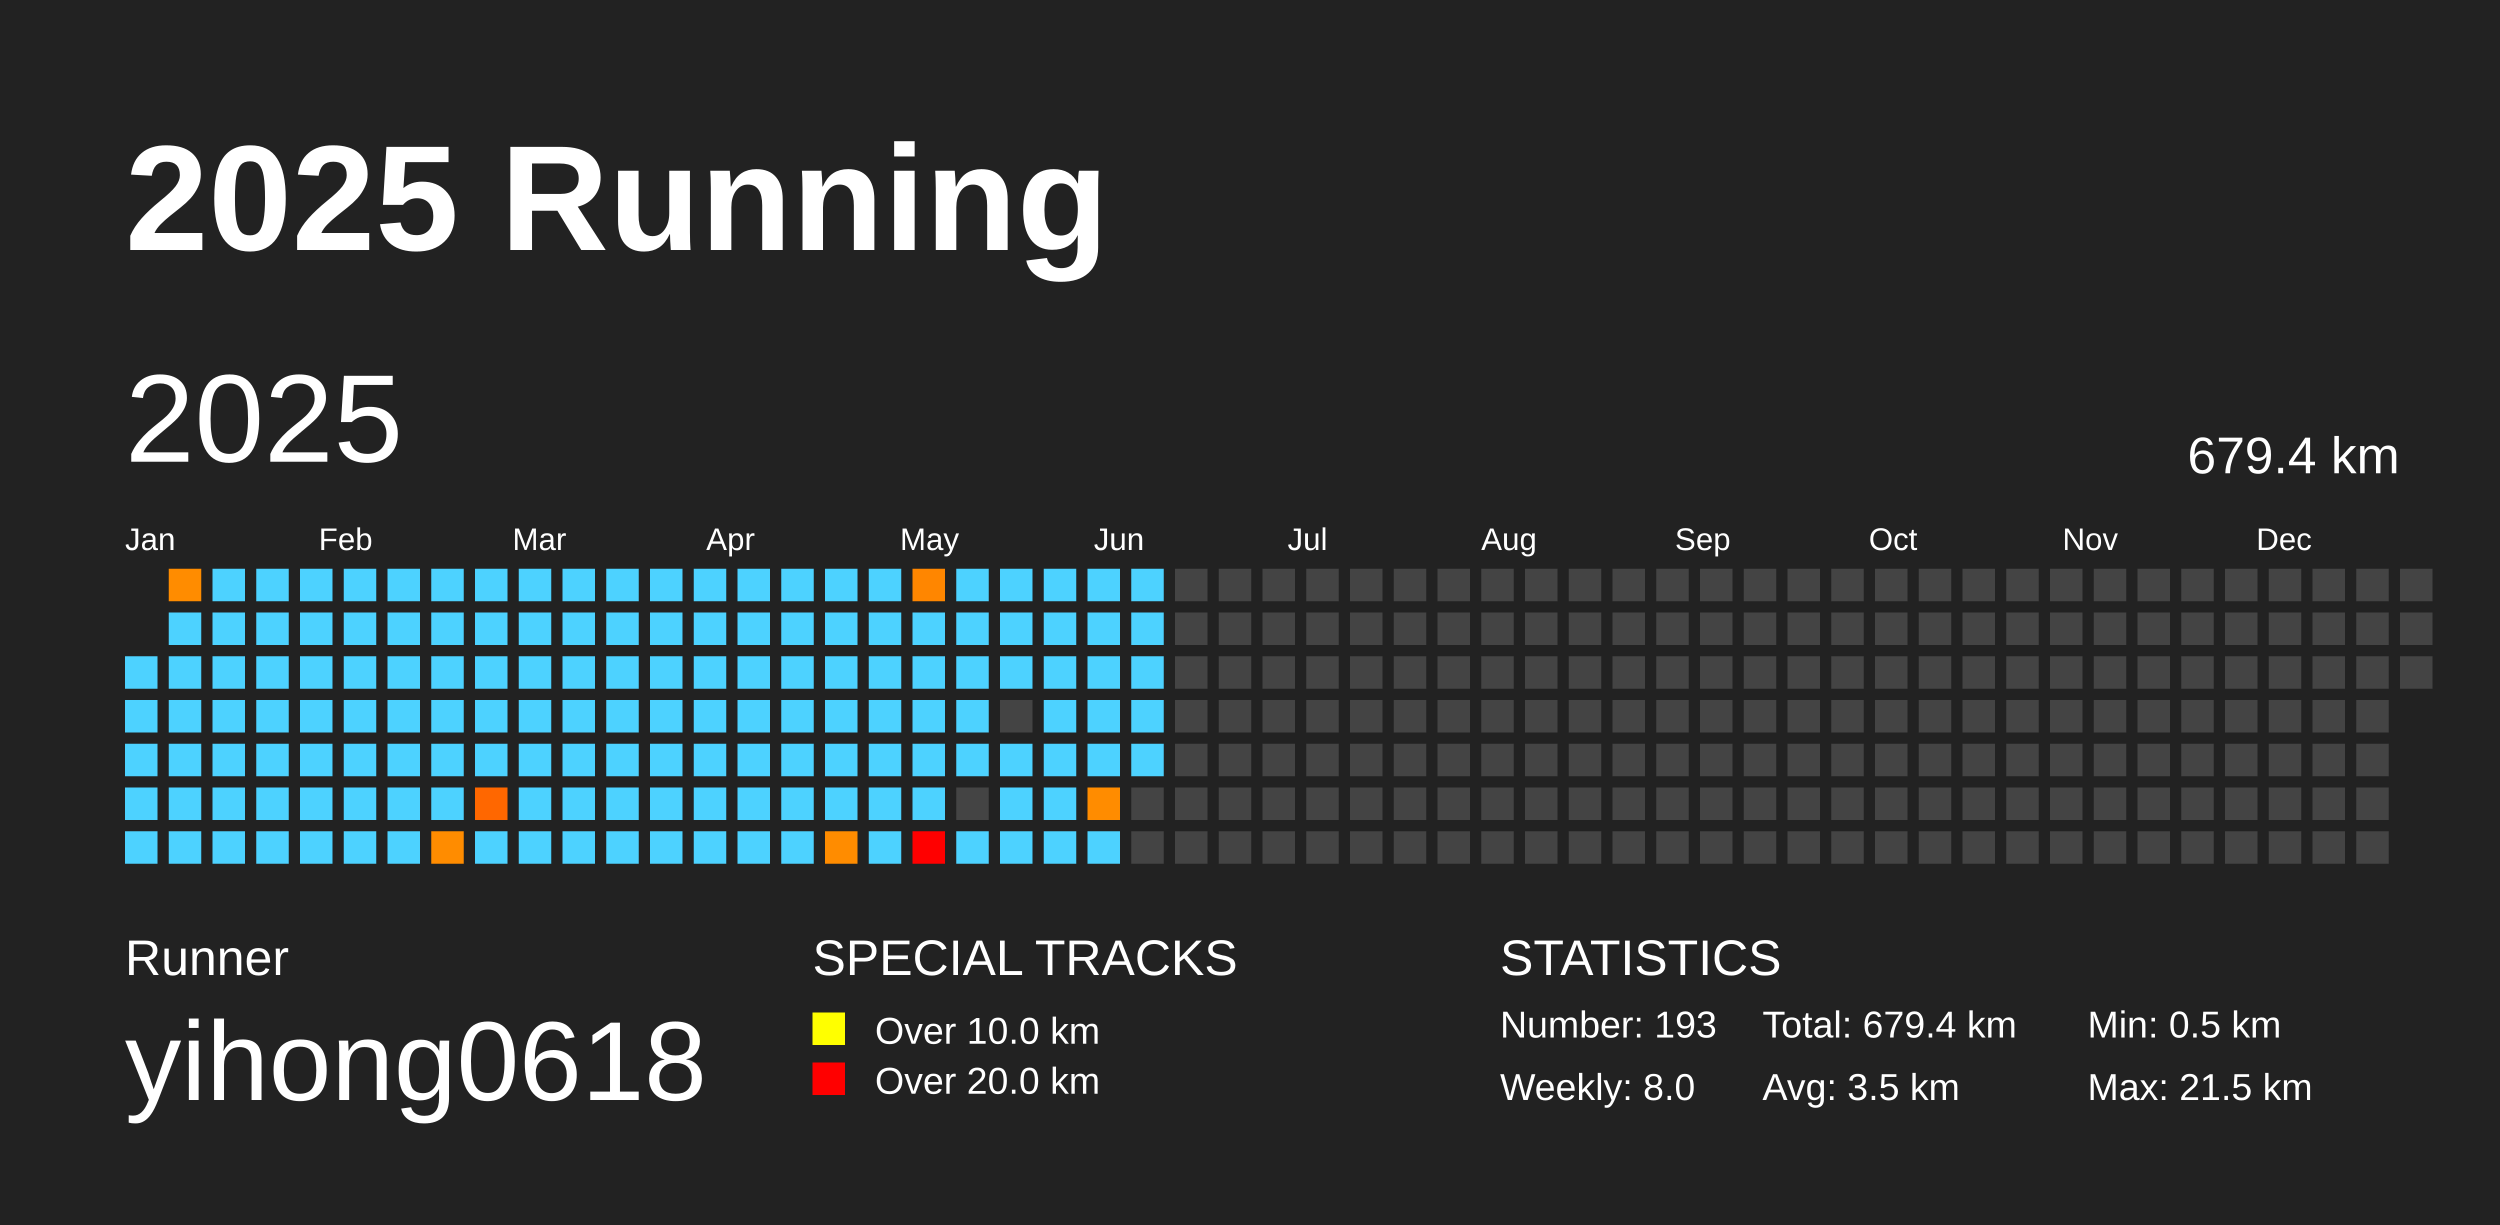
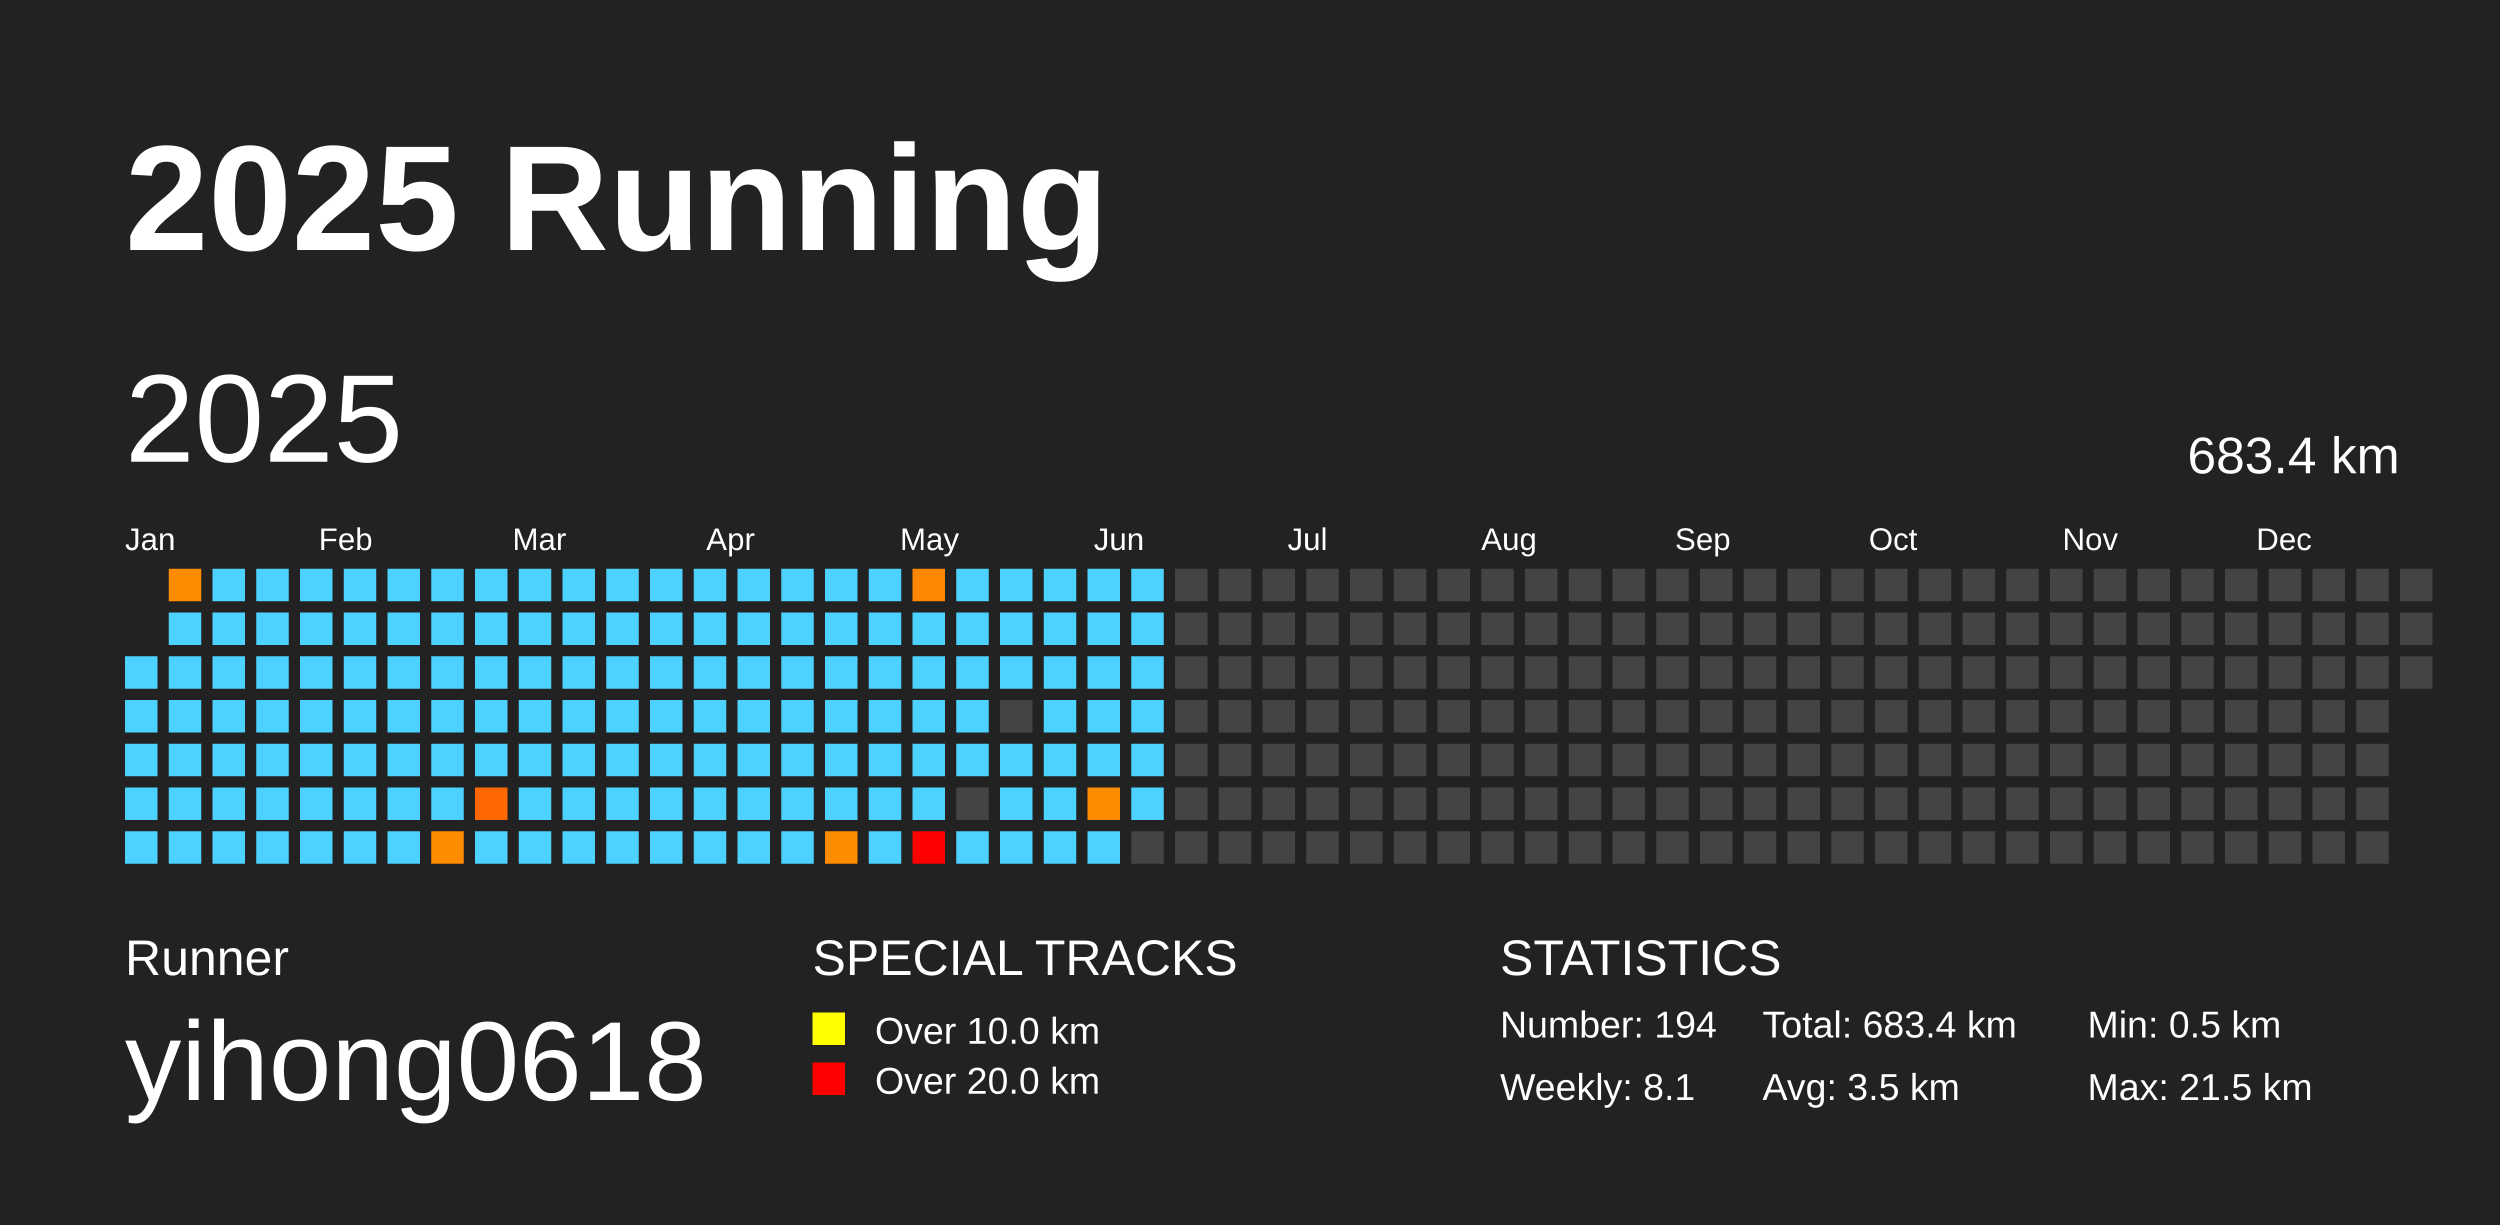
<svg xmlns="http://www.w3.org/2000/svg" baseProfile="full" height="98mm" version="1.1" viewBox="0,0,200,98" width="200mm">
  <defs />
  <rect fill="#222222" height="98" width="200" x="0" y="0" />
  <text fill="#FFFFFF" style="font-size:12px; font-family:Arial; font-weight:bold;" x="10" y="20">2025 Running</text>
  <text fill="#FFFFFF" style="font-size:4px; font-family:Arial" x="10" y="78">Runner</text>
  <text fill="#FFFFFF" style="font-size:9px; font-family:Arial" x="10" y="88">yihong0618</text>
  <text fill="#FFFFFF" style="font-size:4px; font-family:Arial" x="65" y="78">SPECIAL TRACKS</text>
  <rect fill="yellow" height="2.6" width="2.6" x="65" y="81" />
  <text fill="#FFFFFF" style="font-size:3px; font-family:Arial" x="70" y="83.5">Over 10.0 km</text>
  <rect fill="red" height="2.6" width="2.6" x="65" y="85" />
  <text fill="#FFFFFF" style="font-size:3px; font-family:Arial" x="70" y="87.5">Over 20.0 km</text>
  <text fill="#FFFFFF" style="font-size:4px; font-family:Arial" x="120" y="78">STATISTICS</text>
-   <text fill="#FFFFFF" style="font-size:3px; font-family:Arial" x="120" y="83">Number: 193</text>
-   <text fill="#FFFFFF" style="font-size:3px; font-family:Arial" x="120" y="88">Weekly: 8.0</text>
-   <text fill="#FFFFFF" style="font-size:3px; font-family:Arial" x="141" y="83">Total: 679.4 km</text>
+   <text fill="#FFFFFF" style="font-size:3px; font-family:Arial" x="120" y="83">Number: 194</text>
+   <text fill="#FFFFFF" style="font-size:3px; font-family:Arial" x="120" y="88">Weekly: 8.1</text>
+   <text fill="#FFFFFF" style="font-size:3px; font-family:Arial" x="141" y="83">Total: 683.4 km</text>
  <text fill="#FFFFFF" style="font-size:3px; font-family:Arial" x="141" y="88">Avg: 3.5 km</text>
  <text fill="#FFFFFF" style="font-size:3px; font-family:Arial" x="167" y="83">Min: 0.5 km</text>
  <text fill="#FFFFFF" style="font-size:3px; font-family:Arial" x="167" y="88">Max: 21.5 km</text>
  <text dominant-baseline="hanging" fill="#FFFFFF" style="font-size:10.0px; font-family:Arial;" x="10" y="30">2025</text>
-   <text dominant-baseline="hanging" fill="#FFFFFF" style="font-size:4.125px; font-family:Arial;" x="175" y="35">679.4 km</text>
+   <text dominant-baseline="hanging" fill="#FFFFFF" style="font-size:4.125px; font-family:Arial;" x="175" y="35">683.4 km</text>
  <text fill="#FFFFFF" style="font-size:2.5px; font-family:Arial" x="10.0" y="44">Jan</text>
  <text fill="#FFFFFF" style="font-size:2.5px; font-family:Arial" x="25.5" y="44">Feb</text>
  <text fill="#FFFFFF" style="font-size:2.5px; font-family:Arial" x="41.0" y="44">Mar</text>
  <text fill="#FFFFFF" style="font-size:2.5px; font-family:Arial" x="56.5" y="44">Apr</text>
  <text fill="#FFFFFF" style="font-size:2.5px; font-family:Arial" x="72.0" y="44">May</text>
  <text fill="#FFFFFF" style="font-size:2.5px; font-family:Arial" x="87.5" y="44">Jun</text>
  <text fill="#FFFFFF" style="font-size:2.5px; font-family:Arial" x="103.0" y="44">Jul</text>
  <text fill="#FFFFFF" style="font-size:2.5px; font-family:Arial" x="118.5" y="44">Aug</text>
  <text fill="#FFFFFF" style="font-size:2.5px; font-family:Arial" x="134.0" y="44">Sep</text>
  <text fill="#FFFFFF" style="font-size:2.5px; font-family:Arial" x="149.5" y="44">Oct</text>
  <text fill="#FFFFFF" style="font-size:2.5px; font-family:Arial" x="165.0" y="44">Nov</text>
  <text fill="#FFFFFF" style="font-size:2.5px; font-family:Arial" x="180.5" y="44">Dec</text>
  <rect fill="#4dd2ff" height="2.6" width="2.6" x="10.0" y="52.5" />
  <rect fill="#4dd2ff" height="2.6" width="2.6" x="10.0" y="56.0" />
  <rect fill="#4dd2ff" height="2.6" width="2.6" x="10.0" y="59.5" />
  <rect fill="#4dd2ff" height="2.6" width="2.6" x="10.0" y="63.0" />
  <rect fill="#4dd2ff" height="2.6" width="2.6" x="10.0" y="66.5" />
  <rect fill="#ff8c00" height="2.6" width="2.6" x="13.5" y="45.5" />
  <rect fill="#4dd2ff" height="2.6" width="2.6" x="13.5" y="49.0" />
  <rect fill="#4dd2ff" height="2.6" width="2.6" x="13.5" y="52.5" />
  <rect fill="#4dd2ff" height="2.6" width="2.6" x="13.5" y="56.0" />
  <rect fill="#4dd2ff" height="2.6" width="2.6" x="13.5" y="59.5" />
  <rect fill="#4dd2ff" height="2.6" width="2.6" x="13.5" y="63.0" />
  <rect fill="#4dd2ff" height="2.6" width="2.6" x="13.5" y="66.5" />
  <rect fill="#4dd2ff" height="2.6" width="2.6" x="17.0" y="45.5" />
  <rect fill="#4dd2ff" height="2.6" width="2.6" x="17.0" y="49.0" />
  <rect fill="#4dd2ff" height="2.6" width="2.6" x="17.0" y="52.5" />
  <rect fill="#4dd2ff" height="2.6" width="2.6" x="17.0" y="56.0" />
  <rect fill="#4dd2ff" height="2.6" width="2.6" x="17.0" y="59.5" />
  <rect fill="#4dd2ff" height="2.6" width="2.6" x="17.0" y="63.0" />
  <rect fill="#4dd2ff" height="2.6" width="2.6" x="17.0" y="66.5" />
  <rect fill="#4dd2ff" height="2.6" width="2.6" x="20.5" y="45.5" />
  <rect fill="#4dd2ff" height="2.6" width="2.6" x="20.5" y="49.0" />
  <rect fill="#4dd2ff" height="2.6" width="2.6" x="20.5" y="52.5" />
  <rect fill="#4dd2ff" height="2.6" width="2.6" x="20.5" y="56.0" />
  <rect fill="#4dd2ff" height="2.6" width="2.6" x="20.5" y="59.5" />
  <rect fill="#4dd2ff" height="2.6" width="2.6" x="20.5" y="63.0" />
  <rect fill="#4dd2ff" height="2.6" width="2.6" x="20.5" y="66.5" />
  <rect fill="#4dd2ff" height="2.6" width="2.6" x="24.0" y="45.5" />
  <rect fill="#4dd2ff" height="2.6" width="2.6" x="24.0" y="49.0" />
  <rect fill="#4dd2ff" height="2.6" width="2.6" x="24.0" y="52.5" />
  <rect fill="#4dd2ff" height="2.6" width="2.6" x="24.0" y="56.0" />
  <rect fill="#4dd2ff" height="2.6" width="2.6" x="24.0" y="59.5" />
  <rect fill="#4dd2ff" height="2.6" width="2.6" x="24.0" y="63.0" />
  <rect fill="#4dd2ff" height="2.6" width="2.6" x="24.0" y="66.5" />
  <rect fill="#4dd2ff" height="2.6" width="2.6" x="27.5" y="45.5" />
  <rect fill="#4dd2ff" height="2.6" width="2.6" x="27.5" y="49.0" />
  <rect fill="#4dd2ff" height="2.6" width="2.6" x="27.5" y="52.5" />
  <rect fill="#4dd2ff" height="2.6" width="2.6" x="27.5" y="56.0" />
  <rect fill="#4dd2ff" height="2.6" width="2.6" x="27.5" y="59.5" />
  <rect fill="#4dd2ff" height="2.6" width="2.6" x="27.5" y="63.0" />
  <rect fill="#4dd2ff" height="2.6" width="2.6" x="27.5" y="66.5" />
  <rect fill="#4dd2ff" height="2.6" width="2.6" x="31.0" y="45.5" />
  <rect fill="#4dd2ff" height="2.6" width="2.6" x="31.0" y="49.0" />
  <rect fill="#4dd2ff" height="2.6" width="2.6" x="31.0" y="52.5" />
  <rect fill="#4dd2ff" height="2.6" width="2.6" x="31.0" y="56.0" />
  <rect fill="#4dd2ff" height="2.6" width="2.6" x="31.0" y="59.5" />
  <rect fill="#4dd2ff" height="2.6" width="2.6" x="31.0" y="63.0" />
  <rect fill="#4dd2ff" height="2.6" width="2.6" x="31.0" y="66.5" />
  <rect fill="#4dd2ff" height="2.6" width="2.6" x="34.5" y="45.5" />
  <rect fill="#4dd2ff" height="2.6" width="2.6" x="34.5" y="49.0" />
  <rect fill="#4dd2ff" height="2.6" width="2.6" x="34.5" y="52.5" />
  <rect fill="#4dd2ff" height="2.6" width="2.6" x="34.5" y="56.0" />
  <rect fill="#4dd2ff" height="2.6" width="2.6" x="34.5" y="59.5" />
  <rect fill="#4dd2ff" height="2.6" width="2.6" x="34.5" y="63.0" />
  <rect fill="#ff8c00" height="2.6" width="2.6" x="34.5" y="66.5" />
  <rect fill="#4dd2ff" height="2.6" width="2.6" x="38.0" y="45.5" />
  <rect fill="#4dd2ff" height="2.6" width="2.6" x="38.0" y="49.0" />
  <rect fill="#4dd2ff" height="2.6" width="2.6" x="38.0" y="52.5" />
  <rect fill="#4dd2ff" height="2.6" width="2.6" x="38.0" y="56.0" />
  <rect fill="#4dd2ff" height="2.6" width="2.6" x="38.0" y="59.5" />
  <rect fill="#ff6700" height="2.6" width="2.6" x="38.0" y="63.0" />
  <rect fill="#4dd2ff" height="2.6" width="2.6" x="38.0" y="66.5" />
  <rect fill="#4dd2ff" height="2.6" width="2.6" x="41.5" y="45.5" />
  <rect fill="#4dd2ff" height="2.6" width="2.6" x="41.5" y="49.0" />
  <rect fill="#4dd2ff" height="2.6" width="2.6" x="41.5" y="52.5" />
  <rect fill="#4dd2ff" height="2.6" width="2.6" x="41.5" y="56.0" />
  <rect fill="#4dd2ff" height="2.6" width="2.6" x="41.5" y="59.5" />
  <rect fill="#4dd2ff" height="2.6" width="2.6" x="41.5" y="63.0" />
  <rect fill="#4dd2ff" height="2.6" width="2.6" x="41.5" y="66.5" />
  <rect fill="#4dd2ff" height="2.6" width="2.6" x="45.0" y="45.5" />
  <rect fill="#4dd2ff" height="2.6" width="2.6" x="45.0" y="49.0" />
  <rect fill="#4dd2ff" height="2.6" width="2.6" x="45.0" y="52.5" />
  <rect fill="#4dd2ff" height="2.6" width="2.6" x="45.0" y="56.0" />
  <rect fill="#4dd2ff" height="2.6" width="2.6" x="45.0" y="59.5" />
  <rect fill="#4dd2ff" height="2.6" width="2.6" x="45.0" y="63.0" />
  <rect fill="#4dd2ff" height="2.6" width="2.6" x="45.0" y="66.5" />
  <rect fill="#4dd2ff" height="2.6" width="2.6" x="48.5" y="45.5" />
  <rect fill="#4dd2ff" height="2.6" width="2.6" x="48.5" y="49.0" />
  <rect fill="#4dd2ff" height="2.6" width="2.6" x="48.5" y="52.5" />
  <rect fill="#4dd2ff" height="2.6" width="2.6" x="48.5" y="56.0" />
  <rect fill="#4dd2ff" height="2.6" width="2.6" x="48.5" y="59.5" />
  <rect fill="#4dd2ff" height="2.6" width="2.6" x="48.5" y="63.0" />
  <rect fill="#4dd2ff" height="2.6" width="2.6" x="48.5" y="66.5" />
  <rect fill="#4dd2ff" height="2.6" width="2.6" x="52.0" y="45.5" />
  <rect fill="#4dd2ff" height="2.6" width="2.6" x="52.0" y="49.0" />
  <rect fill="#4dd2ff" height="2.6" width="2.6" x="52.0" y="52.5" />
  <rect fill="#4dd2ff" height="2.6" width="2.6" x="52.0" y="56.0" />
  <rect fill="#4dd2ff" height="2.6" width="2.6" x="52.0" y="59.5" />
  <rect fill="#4dd2ff" height="2.6" width="2.6" x="52.0" y="63.0" />
  <rect fill="#4dd2ff" height="2.6" width="2.6" x="52.0" y="66.5" />
  <rect fill="#4dd2ff" height="2.6" width="2.6" x="55.5" y="45.5" />
  <rect fill="#4dd2ff" height="2.6" width="2.6" x="55.5" y="49.0" />
  <rect fill="#4dd2ff" height="2.6" width="2.6" x="55.5" y="52.5" />
  <rect fill="#4dd2ff" height="2.6" width="2.6" x="55.5" y="56.0" />
  <rect fill="#4dd2ff" height="2.6" width="2.6" x="55.5" y="59.5" />
  <rect fill="#4dd2ff" height="2.6" width="2.6" x="55.5" y="63.0" />
  <rect fill="#4dd2ff" height="2.6" width="2.6" x="55.5" y="66.5" />
  <rect fill="#4dd2ff" height="2.6" width="2.6" x="59.0" y="45.5" />
  <rect fill="#4dd2ff" height="2.6" width="2.6" x="59.0" y="49.0" />
  <rect fill="#4dd2ff" height="2.6" width="2.6" x="59.0" y="52.5" />
  <rect fill="#4dd2ff" height="2.6" width="2.6" x="59.0" y="56.0" />
  <rect fill="#4dd2ff" height="2.6" width="2.6" x="59.0" y="59.5" />
  <rect fill="#4dd2ff" height="2.6" width="2.6" x="59.0" y="63.0" />
  <rect fill="#4dd2ff" height="2.6" width="2.6" x="59.0" y="66.5" />
  <rect fill="#4dd2ff" height="2.6" width="2.6" x="62.5" y="45.5" />
  <rect fill="#4dd2ff" height="2.6" width="2.6" x="62.5" y="49.0" />
  <rect fill="#4dd2ff" height="2.6" width="2.6" x="62.5" y="52.5" />
  <rect fill="#4dd2ff" height="2.6" width="2.6" x="62.5" y="56.0" />
  <rect fill="#4dd2ff" height="2.6" width="2.6" x="62.5" y="59.5" />
  <rect fill="#4dd2ff" height="2.6" width="2.6" x="62.5" y="63.0" />
  <rect fill="#4dd2ff" height="2.6" width="2.6" x="62.5" y="66.5" />
  <rect fill="#4dd2ff" height="2.6" width="2.6" x="66.0" y="45.5" />
  <rect fill="#4dd2ff" height="2.6" width="2.6" x="66.0" y="49.0" />
  <rect fill="#4dd2ff" height="2.6" width="2.6" x="66.0" y="52.5" />
  <rect fill="#4dd2ff" height="2.6" width="2.6" x="66.0" y="56.0" />
  <rect fill="#4dd2ff" height="2.6" width="2.6" x="66.0" y="59.5" />
  <rect fill="#4dd2ff" height="2.6" width="2.6" x="66.0" y="63.0" />
  <rect fill="#ff8c00" height="2.6" width="2.6" x="66.0" y="66.5" />
  <rect fill="#4dd2ff" height="2.6" width="2.6" x="69.5" y="45.5" />
  <rect fill="#4dd2ff" height="2.6" width="2.6" x="69.5" y="49.0" />
  <rect fill="#4dd2ff" height="2.6" width="2.6" x="69.5" y="52.5" />
  <rect fill="#4dd2ff" height="2.6" width="2.6" x="69.5" y="56.0" />
  <rect fill="#4dd2ff" height="2.6" width="2.6" x="69.5" y="59.5" />
  <rect fill="#4dd2ff" height="2.6" width="2.6" x="69.5" y="63.0" />
  <rect fill="#4dd2ff" height="2.6" width="2.6" x="69.5" y="66.5" />
  <rect fill="#ff8600" height="2.6" width="2.6" x="73.0" y="45.5" />
  <rect fill="#4dd2ff" height="2.6" width="2.6" x="73.0" y="49.0" />
  <rect fill="#4dd2ff" height="2.6" width="2.6" x="73.0" y="52.5" />
  <rect fill="#4dd2ff" height="2.6" width="2.6" x="73.0" y="56.0" />
  <rect fill="#4dd2ff" height="2.6" width="2.6" x="73.0" y="59.5" />
  <rect fill="#4dd2ff" height="2.6" width="2.6" x="73.0" y="63.0" />
  <rect fill="red" height="2.6" width="2.6" x="73.0" y="66.5" />
  <rect fill="#4dd2ff" height="2.6" width="2.6" x="76.5" y="45.5" />
  <rect fill="#4dd2ff" height="2.6" width="2.6" x="76.5" y="49.0" />
  <rect fill="#4dd2ff" height="2.6" width="2.6" x="76.5" y="52.5" />
  <rect fill="#4dd2ff" height="2.6" width="2.6" x="76.5" y="56.0" />
  <rect fill="#4dd2ff" height="2.6" width="2.6" x="76.5" y="59.5" />
  <rect fill="#444444" height="2.6" width="2.6" x="76.5" y="63.0" />
  <rect fill="#4dd2ff" height="2.6" width="2.6" x="76.5" y="66.5" />
  <rect fill="#4dd2ff" height="2.6" width="2.6" x="80.0" y="45.5" />
  <rect fill="#4dd2ff" height="2.6" width="2.6" x="80.0" y="49.0" />
  <rect fill="#4dd2ff" height="2.6" width="2.6" x="80.0" y="52.5" />
  <rect fill="#444444" height="2.6" width="2.6" x="80.0" y="56.0" />
  <rect fill="#4dd2ff" height="2.6" width="2.6" x="80.0" y="59.5" />
  <rect fill="#4dd2ff" height="2.6" width="2.6" x="80.0" y="63.0" />
  <rect fill="#4dd2ff" height="2.6" width="2.6" x="80.0" y="66.5" />
  <rect fill="#4dd2ff" height="2.6" width="2.6" x="83.5" y="45.5" />
  <rect fill="#4dd2ff" height="2.6" width="2.6" x="83.5" y="49.0" />
  <rect fill="#4dd2ff" height="2.6" width="2.6" x="83.5" y="52.5" />
  <rect fill="#4dd2ff" height="2.6" width="2.6" x="83.5" y="56.0" />
  <rect fill="#4dd2ff" height="2.6" width="2.6" x="83.5" y="59.5" />
  <rect fill="#4dd2ff" height="2.6" width="2.6" x="83.5" y="63.0" />
  <rect fill="#4dd2ff" height="2.6" width="2.6" x="83.5" y="66.5" />
  <rect fill="#4dd2ff" height="2.6" width="2.6" x="87.0" y="45.5" />
  <rect fill="#4dd2ff" height="2.6" width="2.6" x="87.0" y="49.0" />
  <rect fill="#4dd2ff" height="2.6" width="2.6" x="87.0" y="52.5" />
  <rect fill="#4dd2ff" height="2.6" width="2.6" x="87.0" y="56.0" />
  <rect fill="#4dd2ff" height="2.6" width="2.6" x="87.0" y="59.5" />
  <rect fill="#ff8c00" height="2.6" width="2.6" x="87.0" y="63.0" />
  <rect fill="#4dd2ff" height="2.6" width="2.6" x="87.0" y="66.5" />
  <rect fill="#4dd2ff" height="2.6" width="2.6" x="90.5" y="45.5" />
  <rect fill="#4dd2ff" height="2.6" width="2.6" x="90.5" y="49.0" />
  <rect fill="#4dd2ff" height="2.6" width="2.6" x="90.5" y="52.5" />
  <rect fill="#4dd2ff" height="2.6" width="2.6" x="90.5" y="56.0" />
  <rect fill="#4dd2ff" height="2.6" width="2.6" x="90.5" y="59.5" />
-   <rect fill="#444444" height="2.6" width="2.6" x="90.5" y="63.0" />
+   <rect fill="#4dd2ff" height="2.6" width="2.6" x="90.5" y="63.0" />
  <rect fill="#444444" height="2.6" width="2.6" x="90.5" y="66.5" />
  <rect fill="#444444" height="2.6" width="2.6" x="94.0" y="45.5" />
  <rect fill="#444444" height="2.6" width="2.6" x="94.0" y="49.0" />
  <rect fill="#444444" height="2.6" width="2.6" x="94.0" y="52.5" />
  <rect fill="#444444" height="2.6" width="2.6" x="94.0" y="56.0" />
  <rect fill="#444444" height="2.6" width="2.6" x="94.0" y="59.5" />
  <rect fill="#444444" height="2.6" width="2.6" x="94.0" y="63.0" />
  <rect fill="#444444" height="2.6" width="2.6" x="94.0" y="66.5" />
  <rect fill="#444444" height="2.6" width="2.6" x="97.5" y="45.5" />
  <rect fill="#444444" height="2.6" width="2.6" x="97.5" y="49.0" />
  <rect fill="#444444" height="2.6" width="2.6" x="97.5" y="52.5" />
  <rect fill="#444444" height="2.6" width="2.6" x="97.5" y="56.0" />
  <rect fill="#444444" height="2.6" width="2.6" x="97.5" y="59.5" />
  <rect fill="#444444" height="2.6" width="2.6" x="97.5" y="63.0" />
  <rect fill="#444444" height="2.6" width="2.6" x="97.5" y="66.5" />
  <rect fill="#444444" height="2.6" width="2.6" x="101.0" y="45.5" />
  <rect fill="#444444" height="2.6" width="2.6" x="101.0" y="49.0" />
  <rect fill="#444444" height="2.6" width="2.6" x="101.0" y="52.5" />
  <rect fill="#444444" height="2.6" width="2.6" x="101.0" y="56.0" />
  <rect fill="#444444" height="2.6" width="2.6" x="101.0" y="59.5" />
  <rect fill="#444444" height="2.6" width="2.6" x="101.0" y="63.0" />
  <rect fill="#444444" height="2.6" width="2.6" x="101.0" y="66.5" />
  <rect fill="#444444" height="2.6" width="2.6" x="104.5" y="45.5" />
  <rect fill="#444444" height="2.6" width="2.6" x="104.5" y="49.0" />
  <rect fill="#444444" height="2.6" width="2.6" x="104.5" y="52.5" />
  <rect fill="#444444" height="2.6" width="2.6" x="104.5" y="56.0" />
  <rect fill="#444444" height="2.6" width="2.6" x="104.5" y="59.5" />
  <rect fill="#444444" height="2.6" width="2.6" x="104.5" y="63.0" />
  <rect fill="#444444" height="2.6" width="2.6" x="104.5" y="66.5" />
  <rect fill="#444444" height="2.6" width="2.6" x="108.0" y="45.5" />
  <rect fill="#444444" height="2.6" width="2.6" x="108.0" y="49.0" />
  <rect fill="#444444" height="2.6" width="2.6" x="108.0" y="52.5" />
  <rect fill="#444444" height="2.6" width="2.6" x="108.0" y="56.0" />
  <rect fill="#444444" height="2.6" width="2.6" x="108.0" y="59.5" />
  <rect fill="#444444" height="2.6" width="2.6" x="108.0" y="63.0" />
  <rect fill="#444444" height="2.6" width="2.6" x="108.0" y="66.5" />
  <rect fill="#444444" height="2.6" width="2.6" x="111.5" y="45.5" />
  <rect fill="#444444" height="2.6" width="2.6" x="111.5" y="49.0" />
  <rect fill="#444444" height="2.6" width="2.6" x="111.5" y="52.5" />
  <rect fill="#444444" height="2.6" width="2.6" x="111.5" y="56.0" />
  <rect fill="#444444" height="2.6" width="2.6" x="111.5" y="59.5" />
  <rect fill="#444444" height="2.6" width="2.6" x="111.5" y="63.0" />
  <rect fill="#444444" height="2.6" width="2.6" x="111.5" y="66.5" />
  <rect fill="#444444" height="2.6" width="2.6" x="115.0" y="45.5" />
  <rect fill="#444444" height="2.6" width="2.6" x="115.0" y="49.0" />
  <rect fill="#444444" height="2.6" width="2.6" x="115.0" y="52.5" />
  <rect fill="#444444" height="2.6" width="2.6" x="115.0" y="56.0" />
  <rect fill="#444444" height="2.6" width="2.6" x="115.0" y="59.5" />
  <rect fill="#444444" height="2.6" width="2.6" x="115.0" y="63.0" />
  <rect fill="#444444" height="2.6" width="2.6" x="115.0" y="66.5" />
  <rect fill="#444444" height="2.6" width="2.6" x="118.5" y="45.5" />
  <rect fill="#444444" height="2.6" width="2.6" x="118.5" y="49.0" />
  <rect fill="#444444" height="2.6" width="2.6" x="118.5" y="52.5" />
  <rect fill="#444444" height="2.6" width="2.6" x="118.5" y="56.0" />
  <rect fill="#444444" height="2.6" width="2.6" x="118.5" y="59.5" />
  <rect fill="#444444" height="2.6" width="2.6" x="118.5" y="63.0" />
  <rect fill="#444444" height="2.6" width="2.6" x="118.5" y="66.5" />
  <rect fill="#444444" height="2.6" width="2.6" x="122.0" y="45.5" />
  <rect fill="#444444" height="2.6" width="2.6" x="122.0" y="49.0" />
  <rect fill="#444444" height="2.6" width="2.6" x="122.0" y="52.5" />
  <rect fill="#444444" height="2.6" width="2.6" x="122.0" y="56.0" />
  <rect fill="#444444" height="2.6" width="2.6" x="122.0" y="59.5" />
  <rect fill="#444444" height="2.6" width="2.6" x="122.0" y="63.0" />
  <rect fill="#444444" height="2.6" width="2.6" x="122.0" y="66.5" />
  <rect fill="#444444" height="2.6" width="2.6" x="125.5" y="45.5" />
  <rect fill="#444444" height="2.6" width="2.6" x="125.5" y="49.0" />
  <rect fill="#444444" height="2.6" width="2.6" x="125.5" y="52.5" />
  <rect fill="#444444" height="2.6" width="2.6" x="125.5" y="56.0" />
  <rect fill="#444444" height="2.6" width="2.6" x="125.5" y="59.5" />
  <rect fill="#444444" height="2.6" width="2.6" x="125.5" y="63.0" />
  <rect fill="#444444" height="2.6" width="2.6" x="125.5" y="66.5" />
  <rect fill="#444444" height="2.6" width="2.6" x="129.0" y="45.5" />
  <rect fill="#444444" height="2.6" width="2.6" x="129.0" y="49.0" />
  <rect fill="#444444" height="2.6" width="2.6" x="129.0" y="52.5" />
  <rect fill="#444444" height="2.6" width="2.6" x="129.0" y="56.0" />
  <rect fill="#444444" height="2.6" width="2.6" x="129.0" y="59.5" />
  <rect fill="#444444" height="2.6" width="2.6" x="129.0" y="63.0" />
  <rect fill="#444444" height="2.6" width="2.6" x="129.0" y="66.5" />
  <rect fill="#444444" height="2.6" width="2.6" x="132.5" y="45.5" />
  <rect fill="#444444" height="2.6" width="2.6" x="132.5" y="49.0" />
  <rect fill="#444444" height="2.6" width="2.6" x="132.5" y="52.5" />
  <rect fill="#444444" height="2.6" width="2.6" x="132.5" y="56.0" />
  <rect fill="#444444" height="2.6" width="2.6" x="132.5" y="59.5" />
  <rect fill="#444444" height="2.6" width="2.6" x="132.5" y="63.0" />
  <rect fill="#444444" height="2.6" width="2.6" x="132.5" y="66.5" />
  <rect fill="#444444" height="2.6" width="2.6" x="136.0" y="45.5" />
  <rect fill="#444444" height="2.6" width="2.6" x="136.0" y="49.0" />
  <rect fill="#444444" height="2.6" width="2.6" x="136.0" y="52.5" />
  <rect fill="#444444" height="2.6" width="2.6" x="136.0" y="56.0" />
  <rect fill="#444444" height="2.6" width="2.6" x="136.0" y="59.5" />
  <rect fill="#444444" height="2.6" width="2.6" x="136.0" y="63.0" />
  <rect fill="#444444" height="2.6" width="2.6" x="136.0" y="66.5" />
  <rect fill="#444444" height="2.6" width="2.6" x="139.5" y="45.5" />
  <rect fill="#444444" height="2.6" width="2.6" x="139.5" y="49.0" />
  <rect fill="#444444" height="2.6" width="2.6" x="139.5" y="52.5" />
  <rect fill="#444444" height="2.6" width="2.6" x="139.5" y="56.0" />
  <rect fill="#444444" height="2.6" width="2.6" x="139.5" y="59.5" />
  <rect fill="#444444" height="2.6" width="2.6" x="139.5" y="63.0" />
  <rect fill="#444444" height="2.6" width="2.6" x="139.5" y="66.5" />
  <rect fill="#444444" height="2.6" width="2.6" x="143.0" y="45.5" />
  <rect fill="#444444" height="2.6" width="2.6" x="143.0" y="49.0" />
  <rect fill="#444444" height="2.6" width="2.6" x="143.0" y="52.5" />
  <rect fill="#444444" height="2.6" width="2.6" x="143.0" y="56.0" />
  <rect fill="#444444" height="2.6" width="2.6" x="143.0" y="59.5" />
  <rect fill="#444444" height="2.6" width="2.6" x="143.0" y="63.0" />
  <rect fill="#444444" height="2.6" width="2.6" x="143.0" y="66.5" />
  <rect fill="#444444" height="2.6" width="2.6" x="146.5" y="45.5" />
  <rect fill="#444444" height="2.6" width="2.6" x="146.5" y="49.0" />
  <rect fill="#444444" height="2.6" width="2.6" x="146.5" y="52.5" />
  <rect fill="#444444" height="2.6" width="2.6" x="146.5" y="56.0" />
  <rect fill="#444444" height="2.6" width="2.6" x="146.5" y="59.5" />
  <rect fill="#444444" height="2.6" width="2.6" x="146.5" y="63.0" />
  <rect fill="#444444" height="2.6" width="2.6" x="146.5" y="66.5" />
  <rect fill="#444444" height="2.6" width="2.6" x="150.0" y="45.5" />
  <rect fill="#444444" height="2.6" width="2.6" x="150.0" y="49.0" />
  <rect fill="#444444" height="2.6" width="2.6" x="150.0" y="52.5" />
  <rect fill="#444444" height="2.6" width="2.6" x="150.0" y="56.0" />
  <rect fill="#444444" height="2.6" width="2.6" x="150.0" y="59.5" />
  <rect fill="#444444" height="2.6" width="2.6" x="150.0" y="63.0" />
  <rect fill="#444444" height="2.6" width="2.6" x="150.0" y="66.5" />
  <rect fill="#444444" height="2.6" width="2.6" x="153.5" y="45.5" />
  <rect fill="#444444" height="2.6" width="2.6" x="153.5" y="49.0" />
  <rect fill="#444444" height="2.6" width="2.6" x="153.5" y="52.5" />
  <rect fill="#444444" height="2.6" width="2.6" x="153.5" y="56.0" />
  <rect fill="#444444" height="2.6" width="2.6" x="153.5" y="59.5" />
  <rect fill="#444444" height="2.6" width="2.6" x="153.5" y="63.0" />
  <rect fill="#444444" height="2.6" width="2.6" x="153.5" y="66.5" />
  <rect fill="#444444" height="2.6" width="2.6" x="157.0" y="45.5" />
  <rect fill="#444444" height="2.6" width="2.6" x="157.0" y="49.0" />
  <rect fill="#444444" height="2.6" width="2.6" x="157.0" y="52.5" />
  <rect fill="#444444" height="2.6" width="2.6" x="157.0" y="56.0" />
  <rect fill="#444444" height="2.6" width="2.6" x="157.0" y="59.5" />
  <rect fill="#444444" height="2.6" width="2.6" x="157.0" y="63.0" />
  <rect fill="#444444" height="2.6" width="2.6" x="157.0" y="66.5" />
  <rect fill="#444444" height="2.6" width="2.6" x="160.5" y="45.5" />
  <rect fill="#444444" height="2.6" width="2.6" x="160.5" y="49.0" />
  <rect fill="#444444" height="2.6" width="2.6" x="160.5" y="52.5" />
  <rect fill="#444444" height="2.6" width="2.6" x="160.5" y="56.0" />
  <rect fill="#444444" height="2.6" width="2.6" x="160.5" y="59.5" />
  <rect fill="#444444" height="2.6" width="2.6" x="160.5" y="63.0" />
  <rect fill="#444444" height="2.6" width="2.6" x="160.5" y="66.5" />
  <rect fill="#444444" height="2.6" width="2.6" x="164.0" y="45.5" />
  <rect fill="#444444" height="2.6" width="2.6" x="164.0" y="49.0" />
  <rect fill="#444444" height="2.6" width="2.6" x="164.0" y="52.5" />
  <rect fill="#444444" height="2.6" width="2.6" x="164.0" y="56.0" />
  <rect fill="#444444" height="2.6" width="2.6" x="164.0" y="59.5" />
  <rect fill="#444444" height="2.6" width="2.6" x="164.0" y="63.0" />
  <rect fill="#444444" height="2.6" width="2.6" x="164.0" y="66.5" />
  <rect fill="#444444" height="2.6" width="2.6" x="167.5" y="45.5" />
  <rect fill="#444444" height="2.6" width="2.6" x="167.5" y="49.0" />
  <rect fill="#444444" height="2.6" width="2.6" x="167.5" y="52.5" />
  <rect fill="#444444" height="2.6" width="2.6" x="167.5" y="56.0" />
  <rect fill="#444444" height="2.6" width="2.6" x="167.5" y="59.5" />
  <rect fill="#444444" height="2.6" width="2.6" x="167.5" y="63.0" />
  <rect fill="#444444" height="2.6" width="2.6" x="167.5" y="66.5" />
  <rect fill="#444444" height="2.6" width="2.6" x="171.0" y="45.5" />
  <rect fill="#444444" height="2.6" width="2.6" x="171.0" y="49.0" />
  <rect fill="#444444" height="2.6" width="2.6" x="171.0" y="52.5" />
  <rect fill="#444444" height="2.6" width="2.6" x="171.0" y="56.0" />
  <rect fill="#444444" height="2.6" width="2.6" x="171.0" y="59.5" />
  <rect fill="#444444" height="2.6" width="2.6" x="171.0" y="63.0" />
  <rect fill="#444444" height="2.6" width="2.6" x="171.0" y="66.5" />
  <rect fill="#444444" height="2.6" width="2.6" x="174.5" y="45.5" />
  <rect fill="#444444" height="2.6" width="2.6" x="174.5" y="49.0" />
  <rect fill="#444444" height="2.6" width="2.6" x="174.5" y="52.5" />
  <rect fill="#444444" height="2.6" width="2.6" x="174.5" y="56.0" />
  <rect fill="#444444" height="2.6" width="2.6" x="174.5" y="59.5" />
  <rect fill="#444444" height="2.6" width="2.6" x="174.5" y="63.0" />
  <rect fill="#444444" height="2.6" width="2.6" x="174.5" y="66.5" />
  <rect fill="#444444" height="2.6" width="2.6" x="178.0" y="45.5" />
  <rect fill="#444444" height="2.6" width="2.6" x="178.0" y="49.0" />
  <rect fill="#444444" height="2.6" width="2.6" x="178.0" y="52.5" />
  <rect fill="#444444" height="2.6" width="2.6" x="178.0" y="56.0" />
  <rect fill="#444444" height="2.6" width="2.6" x="178.0" y="59.5" />
  <rect fill="#444444" height="2.6" width="2.6" x="178.0" y="63.0" />
  <rect fill="#444444" height="2.6" width="2.6" x="178.0" y="66.5" />
  <rect fill="#444444" height="2.6" width="2.6" x="181.5" y="45.5" />
  <rect fill="#444444" height="2.6" width="2.6" x="181.5" y="49.0" />
  <rect fill="#444444" height="2.6" width="2.6" x="181.5" y="52.5" />
  <rect fill="#444444" height="2.6" width="2.6" x="181.5" y="56.0" />
  <rect fill="#444444" height="2.6" width="2.6" x="181.5" y="59.5" />
  <rect fill="#444444" height="2.6" width="2.6" x="181.5" y="63.0" />
  <rect fill="#444444" height="2.6" width="2.6" x="181.5" y="66.5" />
  <rect fill="#444444" height="2.6" width="2.6" x="185.0" y="45.5" />
  <rect fill="#444444" height="2.6" width="2.6" x="185.0" y="49.0" />
  <rect fill="#444444" height="2.6" width="2.6" x="185.0" y="52.5" />
  <rect fill="#444444" height="2.6" width="2.6" x="185.0" y="56.0" />
  <rect fill="#444444" height="2.6" width="2.6" x="185.0" y="59.5" />
  <rect fill="#444444" height="2.6" width="2.6" x="185.0" y="63.0" />
  <rect fill="#444444" height="2.6" width="2.6" x="185.0" y="66.5" />
  <rect fill="#444444" height="2.6" width="2.6" x="188.5" y="45.5" />
  <rect fill="#444444" height="2.6" width="2.6" x="188.5" y="49.0" />
  <rect fill="#444444" height="2.6" width="2.6" x="188.5" y="52.5" />
  <rect fill="#444444" height="2.6" width="2.6" x="188.5" y="56.0" />
  <rect fill="#444444" height="2.6" width="2.6" x="188.5" y="59.5" />
  <rect fill="#444444" height="2.6" width="2.6" x="188.5" y="63.0" />
  <rect fill="#444444" height="2.6" width="2.6" x="188.5" y="66.5" />
  <rect fill="#444444" height="2.6" width="2.6" x="192.0" y="45.5" />
  <rect fill="#444444" height="2.6" width="2.6" x="192.0" y="49.0" />
  <rect fill="#444444" height="2.6" width="2.6" x="192.0" y="52.5" />
</svg>
